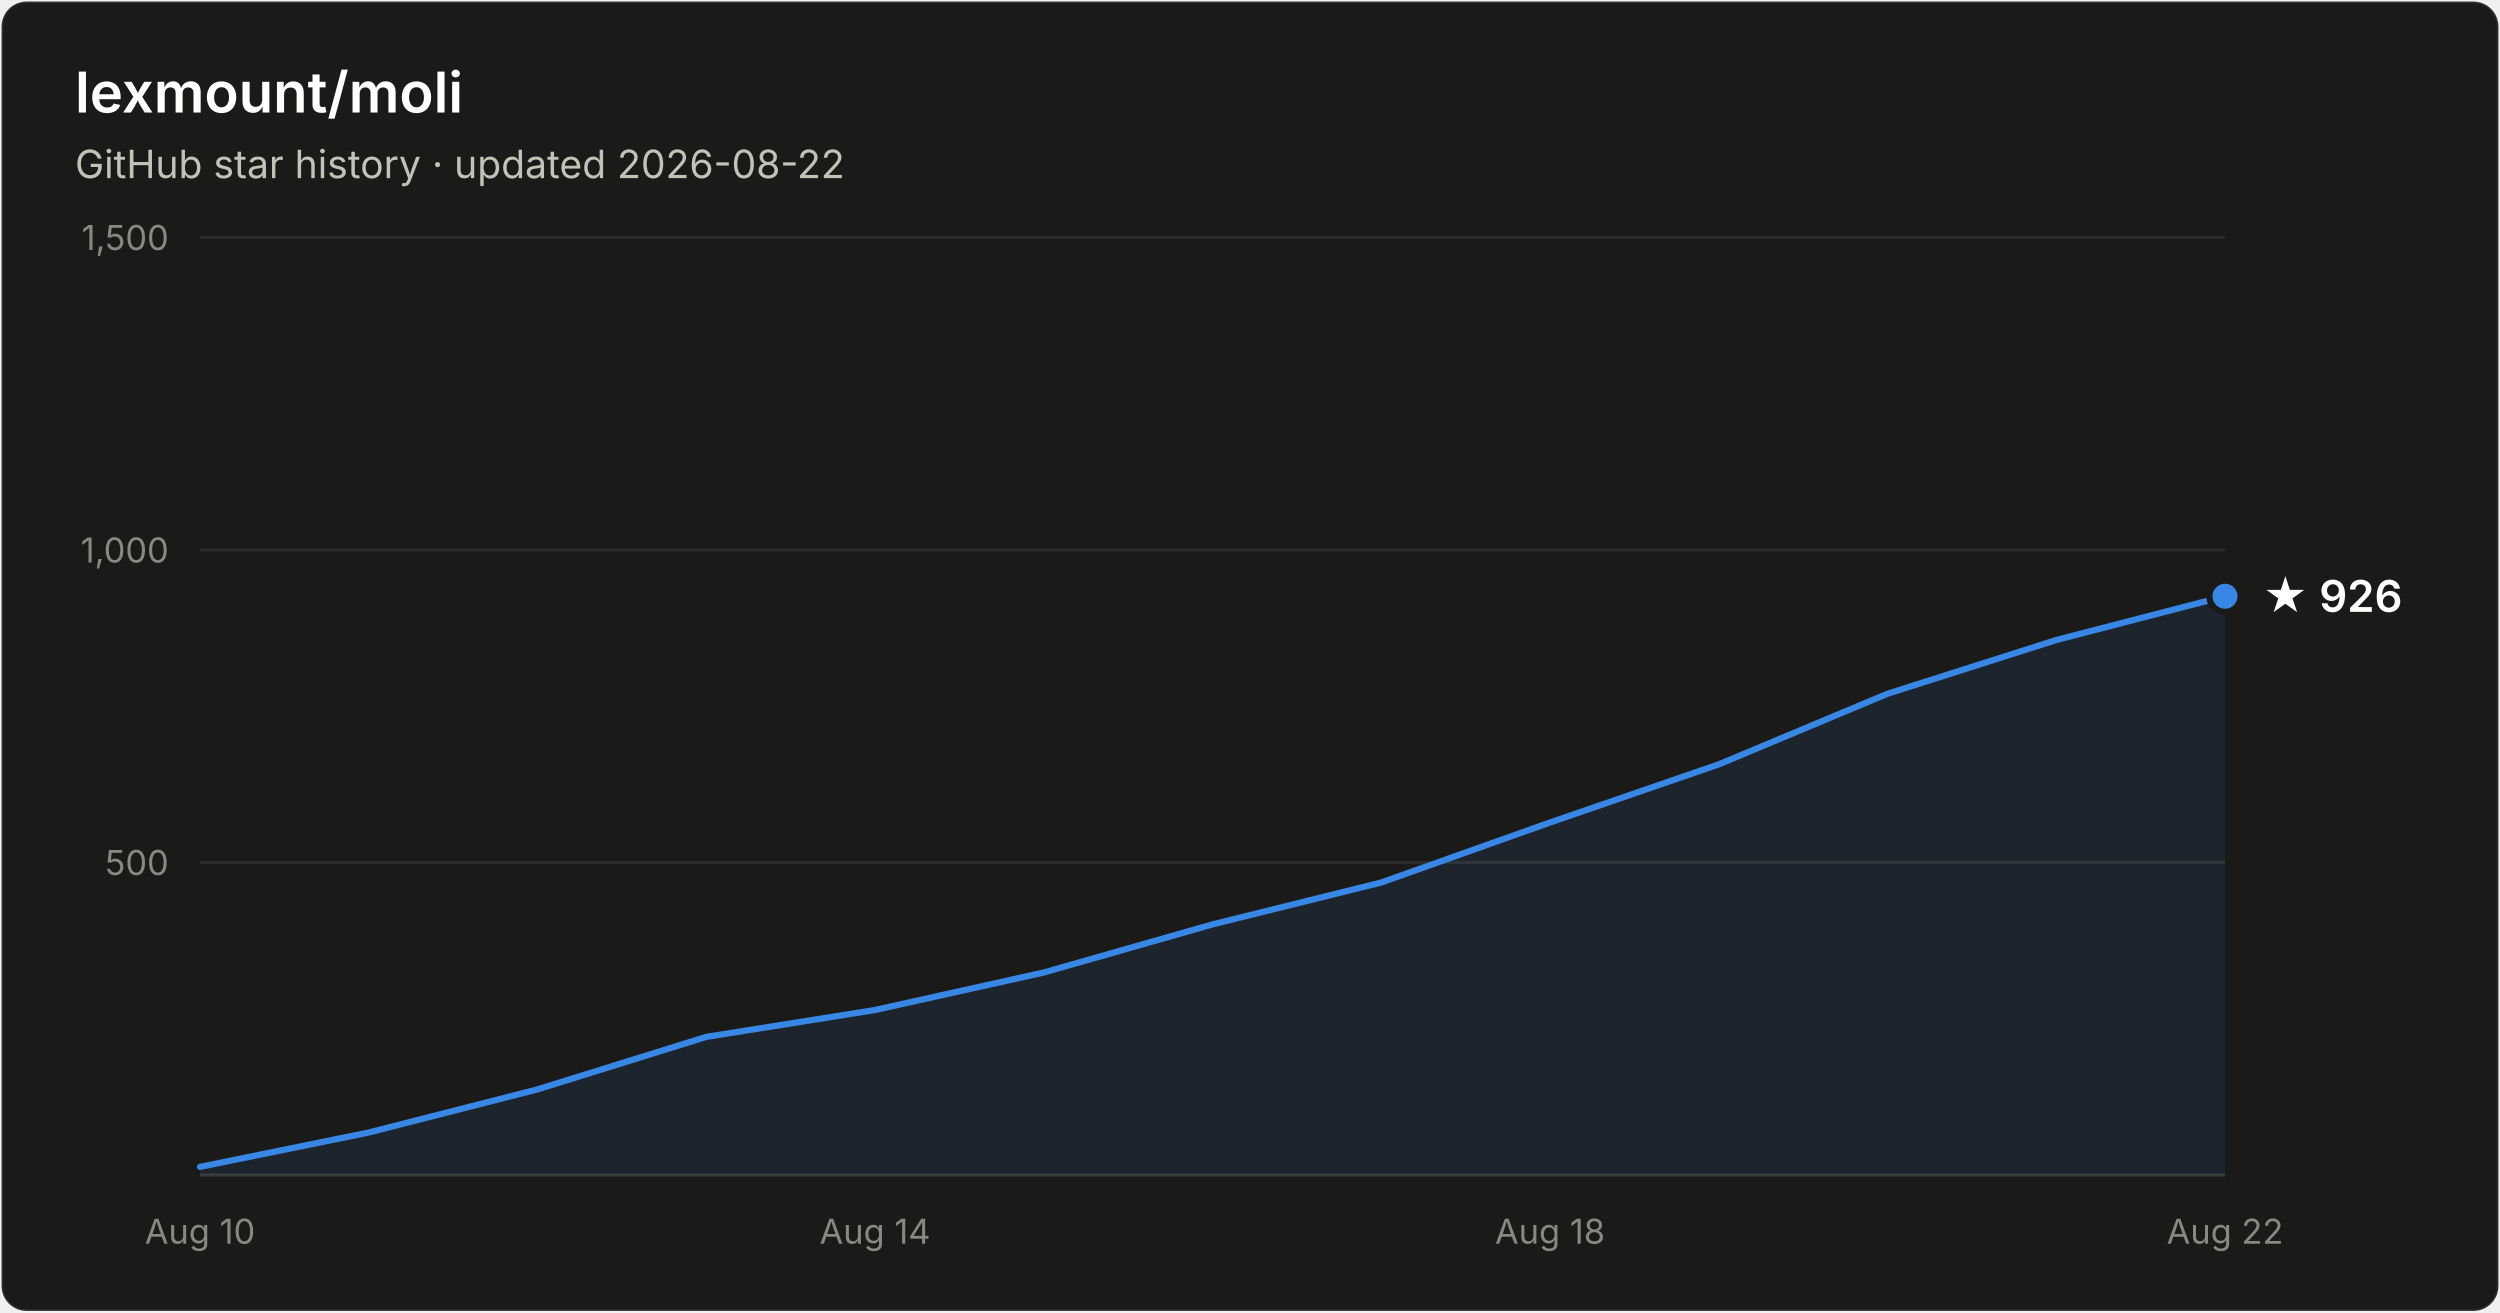
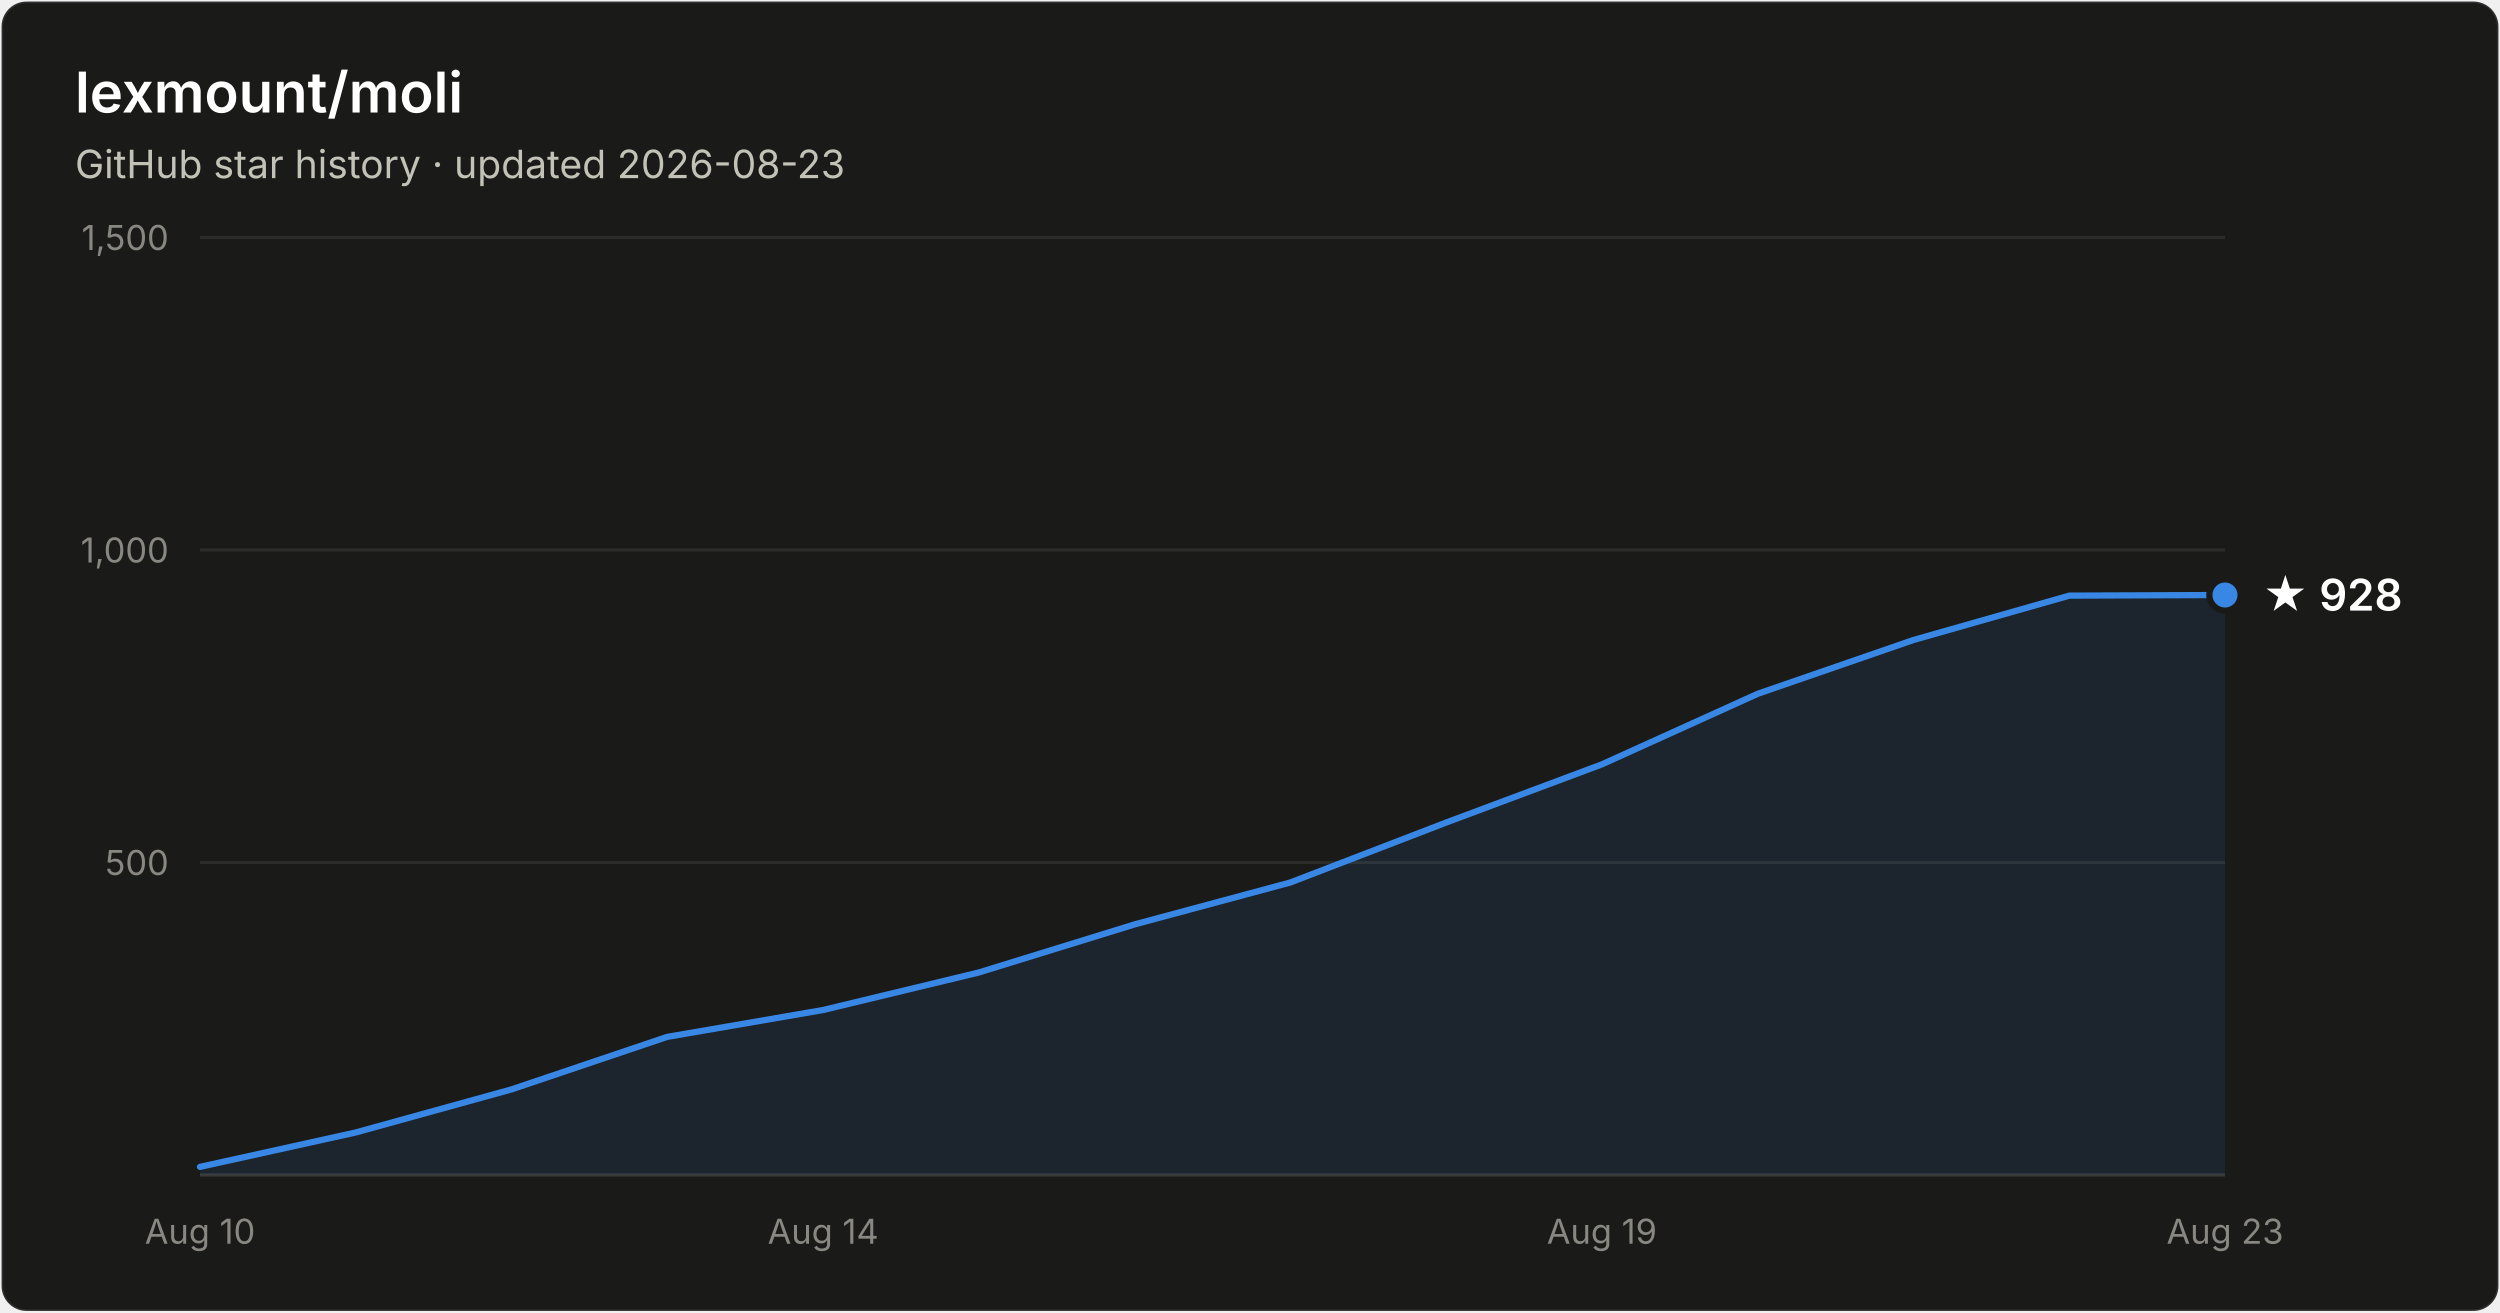
- <svg xmlns="http://www.w3.org/2000/svg" width="800" height="420" viewBox="0 0 800 420" font-family="system-ui, -apple-system, Segoe UI, sans-serif" role="img" aria-label="Star history of lexmount/moli: 926 stars as of 2026-08-22">
+ <svg xmlns="http://www.w3.org/2000/svg" width="800" height="420" viewBox="0 0 800 420" font-family="system-ui, -apple-system, Segoe UI, sans-serif" role="img" aria-label="Star history of lexmount/moli: 928 stars as of 2026-08-23">
  <rect x="0.5" y="0.5" width="799" height="419" rx="8" fill="#1a1a19" stroke="rgba(255,255,255,0.10)" />
  <text x="24" y="36" fill="#ffffff" font-size="18" font-weight="600">lexmount/moli</text>
-   <text x="24" y="57" fill="#c3c2b7" font-size="12.5">GitHub star history · updated 2026-08-22</text>
+   <text x="24" y="57" fill="#c3c2b7" font-size="12.5">GitHub star history · updated 2026-08-23</text>
  <line x1="64" y1="276.0" x2="712" y2="276.0" stroke="#2c2c2a" stroke-width="1" />
  <text x="54" y="280.0" text-anchor="end" fill="#898781" font-size="11" style="font-variant-numeric:tabular-nums">500</text>
  <line x1="64" y1="176.0" x2="712" y2="176.0" stroke="#2c2c2a" stroke-width="1" />
  <text x="54" y="180.0" text-anchor="end" fill="#898781" font-size="11" style="font-variant-numeric:tabular-nums">1,000</text>
  <line x1="64" y1="76.0" x2="712" y2="76.0" stroke="#2c2c2a" stroke-width="1" />
  <text x="54" y="80.0" text-anchor="end" fill="#898781" font-size="11" style="font-variant-numeric:tabular-nums">1,500</text>
  <line x1="64" y1="376" x2="712" y2="376" stroke="#383835" stroke-width="1" />
  <text x="64.0" y="398" text-anchor="middle" fill="#898781" font-size="11" style="font-variant-numeric:tabular-nums">Aug 10</text>
-   <text x="280.0" y="398" text-anchor="middle" fill="#898781" font-size="11" style="font-variant-numeric:tabular-nums">Aug 14</text>
-   <text x="496.0" y="398" text-anchor="middle" fill="#898781" font-size="11" style="font-variant-numeric:tabular-nums">Aug 18</text>
-   <text x="712.0" y="398" text-anchor="middle" fill="#898781" font-size="11" style="font-variant-numeric:tabular-nums">Aug 22</text>
-   <path d="M64.0 373.4 L118.0 362.4 L172.0 348.6 L226.0 331.8 L280.0 323.2 L334.0 311.2 L388.0 295.8 L442.0 282.4 L496.0 263.2 L550.0 244.6 L604.0 222.0 L658.0 204.8 L712.0 190.8 L712.0 376 L64.0 376 Z" fill="#3987e5" fill-opacity="0.1" />
-   <path d="M64.0 373.4 L118.0 362.4 L172.0 348.6 L226.0 331.8 L280.0 323.2 L334.0 311.2 L388.0 295.8 L442.0 282.4 L496.0 263.2 L550.0 244.6 L604.0 222.0 L658.0 204.8 L712.0 190.8" fill="none" stroke="#3987e5" stroke-width="2" stroke-linejoin="round" stroke-linecap="round" />
-   <circle cx="712.0" cy="190.8" r="5" fill="#3987e5" stroke="#1a1a19" stroke-width="2" />
-   <text x="724.0" y="195.8" fill="#ffffff" font-size="14" font-weight="600">★ 926</text>
+   <text x="263.4" y="398" text-anchor="middle" fill="#898781" font-size="11" style="font-variant-numeric:tabular-nums">Aug 14</text>
+   <text x="512.6" y="398" text-anchor="middle" fill="#898781" font-size="11" style="font-variant-numeric:tabular-nums">Aug 19</text>
+   <text x="712.0" y="398" text-anchor="middle" fill="#898781" font-size="11" style="font-variant-numeric:tabular-nums">Aug 23</text>
+   <path d="M64.0 373.4 L113.8 362.4 L163.7 348.6 L213.5 331.8 L263.4 323.2 L313.2 311.2 L363.1 295.8 L412.9 282.4 L462.8 263.2 L512.6 244.6 L562.5 222.0 L612.3 204.8 L662.2 190.6 L712.0 190.4 L712.0 376 L64.0 376 Z" fill="#3987e5" fill-opacity="0.1" />
+   <path d="M64.0 373.4 L113.8 362.4 L163.7 348.6 L213.5 331.8 L263.4 323.2 L313.2 311.2 L363.1 295.8 L412.9 282.4 L462.8 263.2 L512.6 244.6 L562.5 222.0 L612.3 204.8 L662.2 190.6 L712.0 190.4" fill="none" stroke="#3987e5" stroke-width="2" stroke-linejoin="round" stroke-linecap="round" />
+   <circle cx="712.0" cy="190.4" r="5" fill="#3987e5" stroke="#1a1a19" stroke-width="2" />
+   <text x="724.0" y="195.4" fill="#ffffff" font-size="14" font-weight="600">★ 928</text>
</svg>
